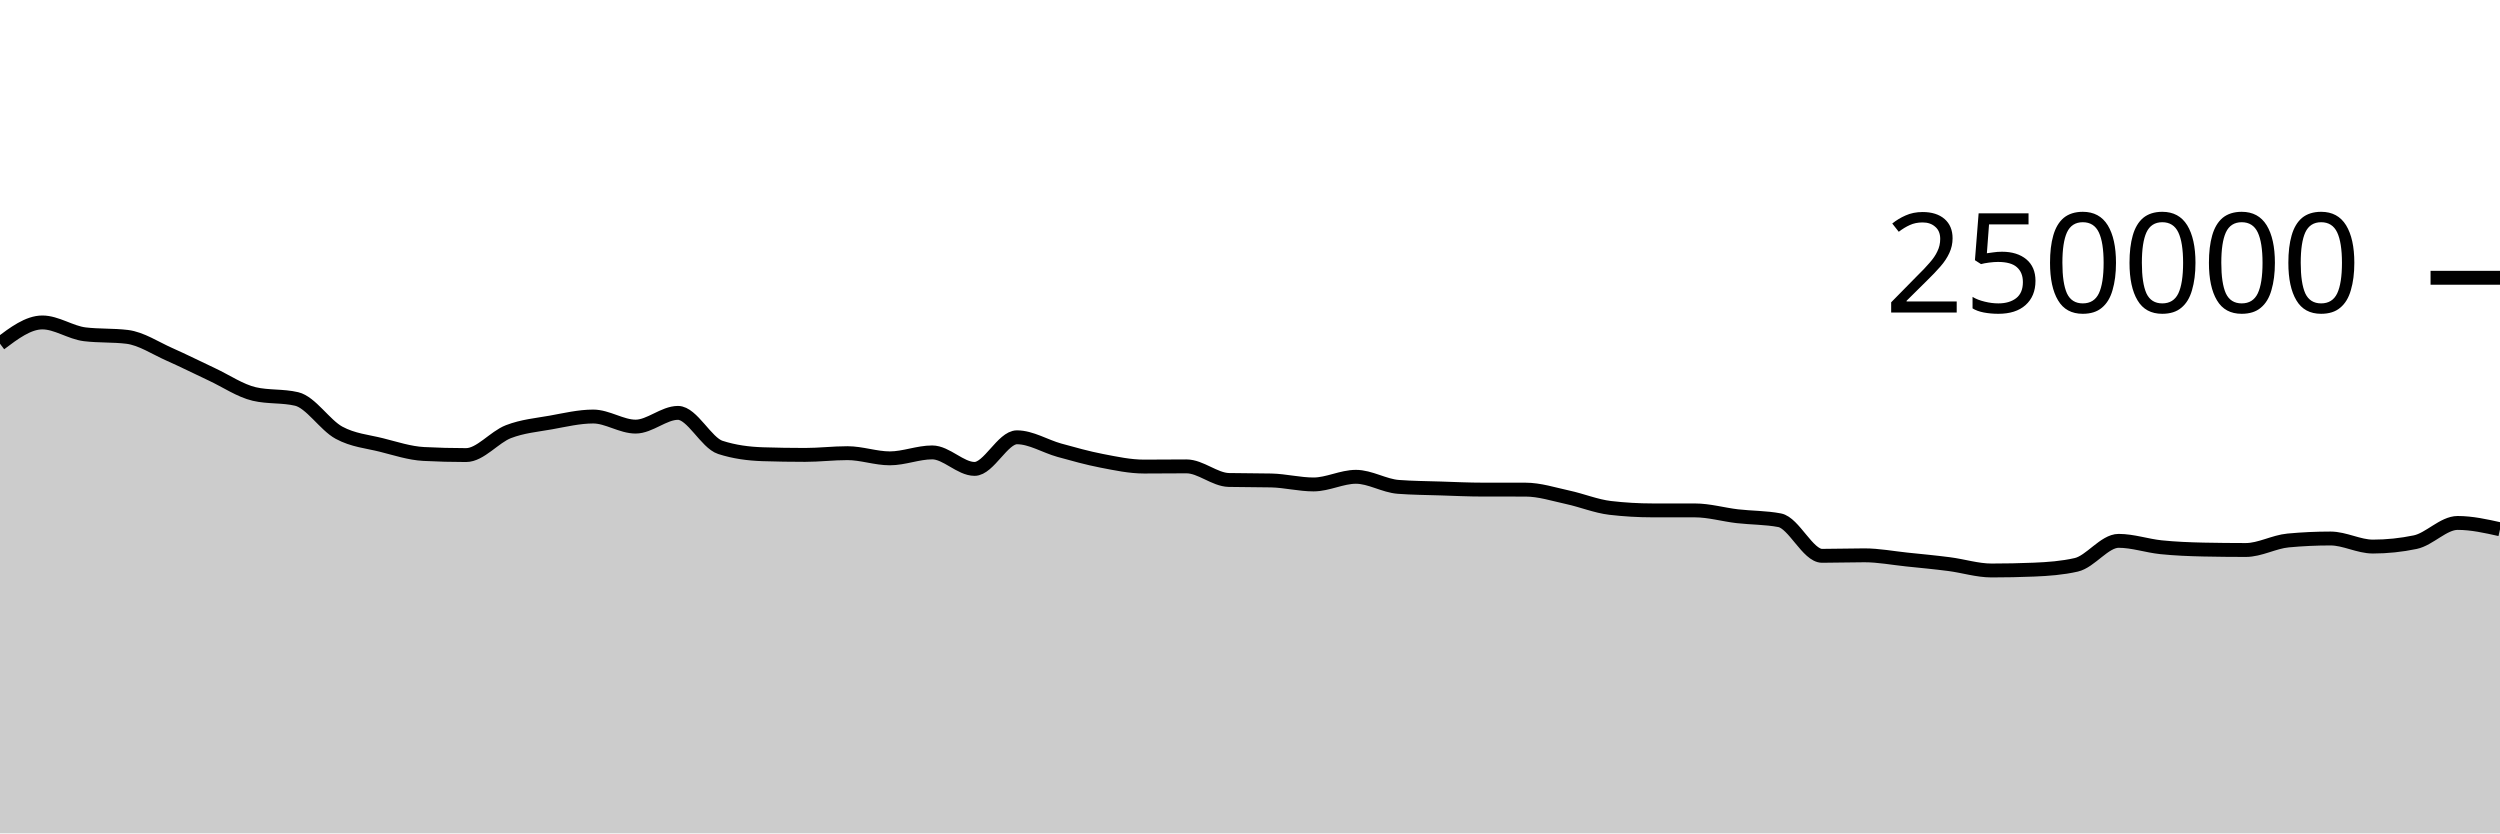
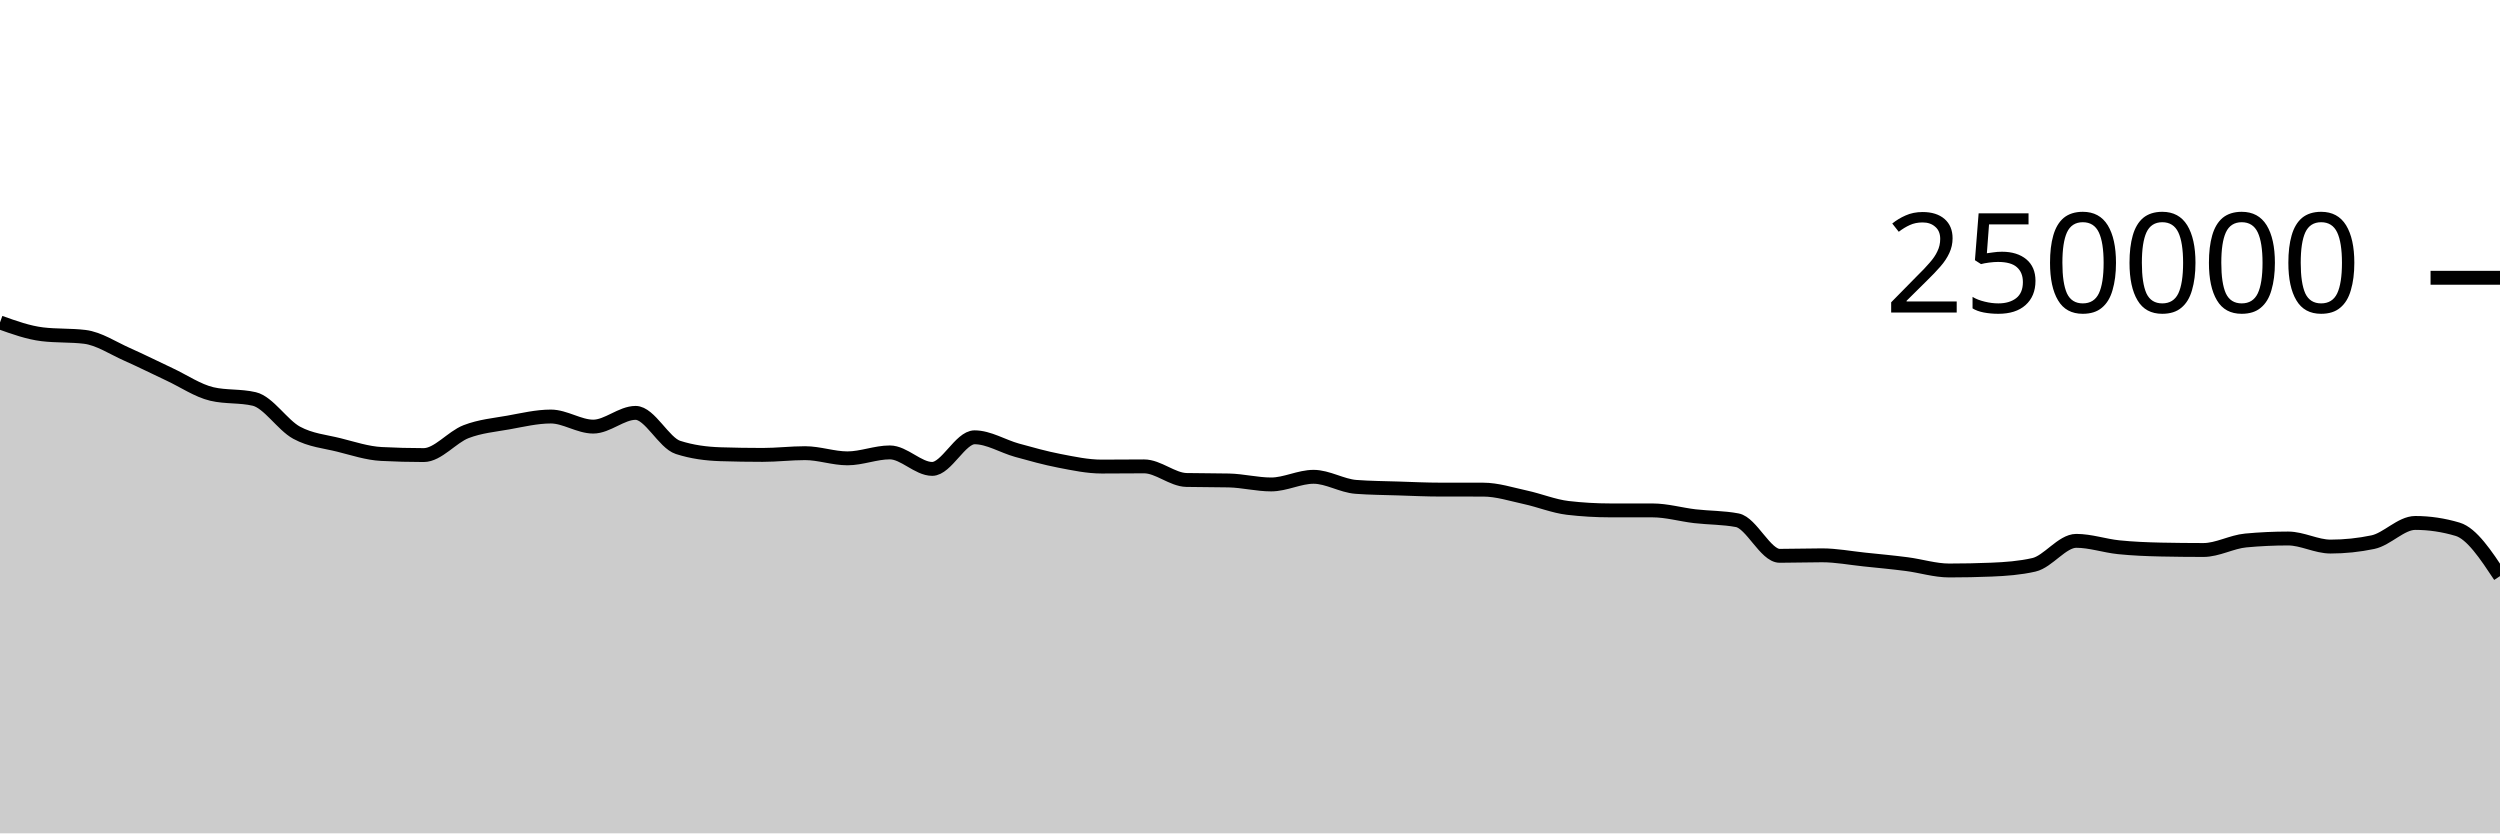
<svg xmlns="http://www.w3.org/2000/svg" viewBox="0 0 180 60">
  <g transform="translate(0,20)">
-     <path class="area" fill="rgba(0, 0, 0, 0.2)" d="M0,4.747C1.017,3.981,2.034,3.216,3.051,3.216C4.068,3.216,5.085,3.946,6.102,4.069C7.119,4.192,8.136,4.131,9.153,4.254C10.169,4.377,11.186,5.065,12.203,5.515C13.22,5.965,14.237,6.478,15.254,6.954C16.271,7.429,17.288,8.13,18.305,8.368C19.322,8.606,20.339,8.487,21.356,8.725C22.373,8.963,23.39,10.603,24.407,11.155C25.424,11.707,26.441,11.783,27.458,12.038C28.475,12.293,29.492,12.633,30.508,12.686C31.525,12.739,32.542,12.766,33.559,12.766C34.576,12.766,35.593,11.469,36.61,11.078C37.627,10.687,38.644,10.6,39.661,10.419C40.678,10.237,41.695,9.99,42.712,9.99C43.729,9.99,44.746,10.716,45.763,10.716C46.78,10.716,47.797,9.727,48.814,9.727C49.831,9.727,50.847,11.884,51.864,12.212C52.881,12.54,53.898,12.671,54.915,12.704C55.932,12.737,56.949,12.753,57.966,12.753C58.983,12.753,60,12.628,61.017,12.628C62.034,12.628,63.051,13.001,64.068,13.001C65.085,13.001,66.102,12.573,67.119,12.573C68.136,12.573,69.153,13.761,70.169,13.761C71.186,13.761,72.203,11.485,73.22,11.485C74.237,11.485,75.254,12.133,76.271,12.415C77.288,12.697,78.305,12.981,79.322,13.178C80.339,13.374,81.356,13.593,82.373,13.593C83.39,13.593,84.407,13.579,85.424,13.579C86.441,13.579,87.458,14.535,88.475,14.558C89.492,14.581,90.508,14.57,91.525,14.593C92.542,14.616,93.559,14.88,94.576,14.88C95.593,14.88,96.61,14.33,97.627,14.33C98.644,14.33,99.661,14.979,100.678,15.055C101.695,15.132,102.712,15.137,103.729,15.17C104.746,15.203,105.763,15.252,106.78,15.252C107.797,15.253,108.814,15.252,109.831,15.253C110.847,15.253,111.864,15.588,112.881,15.807C113.898,16.027,114.915,16.449,115.932,16.569C116.949,16.688,117.966,16.747,118.983,16.748C120,16.749,121.017,16.749,122.034,16.749C123.051,16.75,124.068,17.049,125.085,17.168C126.102,17.286,127.119,17.264,128.136,17.458C129.153,17.652,130.169,20.019,131.186,20.019C132.203,20.019,133.22,19.983,134.237,19.983C135.254,19.983,136.271,20.18,137.288,20.285C138.305,20.391,139.322,20.485,140.339,20.617C141.356,20.748,142.373,21.075,143.39,21.075C144.407,21.075,145.424,21.055,146.441,21.013C147.458,20.972,148.475,20.898,149.492,20.667C150.508,20.437,151.525,18.941,152.542,18.941C153.559,18.941,154.576,19.296,155.593,19.401C156.61,19.505,157.627,19.546,158.644,19.568C159.661,19.589,160.678,19.6,161.695,19.6C162.712,19.6,163.729,19.008,164.746,18.914C165.763,18.819,166.78,18.772,167.797,18.772C168.814,18.772,169.831,19.353,170.847,19.353C171.864,19.353,172.881,19.247,173.898,19.035C174.915,18.823,175.932,17.652,176.949,17.652C177.966,17.652,178.983,17.88,180,18.107L180,40C178.983,40,177.966,40,176.949,40C175.932,40,174.915,40,173.898,40C172.881,40,171.864,40,170.847,40C169.831,40,168.814,40,167.797,40C166.78,40,165.763,40,164.746,40C163.729,40,162.712,40,161.695,40C160.678,40,159.661,40,158.644,40C157.627,40,156.61,40,155.593,40C154.576,40,153.559,40,152.542,40C151.525,40,150.508,40,149.492,40C148.475,40,147.458,40,146.441,40C145.424,40,144.407,40,143.39,40C142.373,40,141.356,40,140.339,40C139.322,40,138.305,40,137.288,40C136.271,40,135.254,40,134.237,40C133.22,40,132.203,40,131.186,40C130.169,40,129.153,40,128.136,40C127.119,40,126.102,40,125.085,40C124.068,40,123.051,40,122.034,40C121.017,40,120,40,118.983,40C117.966,40,116.949,40,115.932,40C114.915,40,113.898,40,112.881,40C111.864,40,110.847,40,109.831,40C108.814,40,107.797,40,106.78,40C105.763,40,104.746,40,103.729,40C102.712,40,101.695,40,100.678,40C99.661,40,98.644,40,97.627,40C96.61,40,95.593,40,94.576,40C93.559,40,92.542,40,91.525,40C90.508,40,89.492,40,88.475,40C87.458,40,86.441,40,85.424,40C84.407,40,83.39,40,82.373,40C81.356,40,80.339,40,79.322,40C78.305,40,77.288,40,76.271,40C75.254,40,74.237,40,73.22,40C72.203,40,71.186,40,70.169,40C69.153,40,68.136,40,67.119,40C66.102,40,65.085,40,64.068,40C63.051,40,62.034,40,61.017,40C60,40,58.983,40,57.966,40C56.949,40,55.932,40,54.915,40C53.898,40,52.881,40,51.864,40C50.847,40,49.831,40,48.814,40C47.797,40,46.78,40,45.763,40C44.746,40,43.729,40,42.712,40C41.695,40,40.678,40,39.661,40C38.644,40,37.627,40,36.61,40C35.593,40,34.576,40,33.559,40C32.542,40,31.525,40,30.508,40C29.492,40,28.475,40,27.458,40C26.441,40,25.424,40,24.407,40C23.39,40,22.373,40,21.356,40C20.339,40,19.322,40,18.305,40C17.288,40,16.271,40,15.254,40C14.237,40,13.22,40,12.203,40C11.186,40,10.169,40,9.153,40C8.136,40,7.119,40,6.102,40C5.085,40,4.068,40,3.051,40C2.034,40,1.017,40,0,40Z" />
-     <path class="line" stroke="black" fill="none" d="M0,4.747C1.017,3.981,2.034,3.216,3.051,3.216C4.068,3.216,5.085,3.946,6.102,4.069C7.119,4.192,8.136,4.131,9.153,4.254C10.169,4.377,11.186,5.065,12.203,5.515C13.22,5.965,14.237,6.478,15.254,6.954C16.271,7.429,17.288,8.13,18.305,8.368C19.322,8.606,20.339,8.487,21.356,8.725C22.373,8.963,23.39,10.603,24.407,11.155C25.424,11.707,26.441,11.783,27.458,12.038C28.475,12.293,29.492,12.633,30.508,12.686C31.525,12.739,32.542,12.766,33.559,12.766C34.576,12.766,35.593,11.469,36.61,11.078C37.627,10.687,38.644,10.6,39.661,10.419C40.678,10.237,41.695,9.99,42.712,9.99C43.729,9.99,44.746,10.716,45.763,10.716C46.78,10.716,47.797,9.727,48.814,9.727C49.831,9.727,50.847,11.884,51.864,12.212C52.881,12.54,53.898,12.671,54.915,12.704C55.932,12.737,56.949,12.753,57.966,12.753C58.983,12.753,60,12.628,61.017,12.628C62.034,12.628,63.051,13.001,64.068,13.001C65.085,13.001,66.102,12.573,67.119,12.573C68.136,12.573,69.153,13.761,70.169,13.761C71.186,13.761,72.203,11.485,73.22,11.485C74.237,11.485,75.254,12.133,76.271,12.415C77.288,12.697,78.305,12.981,79.322,13.178C80.339,13.374,81.356,13.593,82.373,13.593C83.39,13.593,84.407,13.579,85.424,13.579C86.441,13.579,87.458,14.535,88.475,14.558C89.492,14.581,90.508,14.57,91.525,14.593C92.542,14.616,93.559,14.88,94.576,14.88C95.593,14.88,96.61,14.33,97.627,14.33C98.644,14.33,99.661,14.979,100.678,15.055C101.695,15.132,102.712,15.137,103.729,15.17C104.746,15.203,105.763,15.252,106.78,15.252C107.797,15.253,108.814,15.252,109.831,15.253C110.847,15.253,111.864,15.588,112.881,15.807C113.898,16.027,114.915,16.449,115.932,16.569C116.949,16.688,117.966,16.747,118.983,16.748C120,16.749,121.017,16.749,122.034,16.749C123.051,16.75,124.068,17.049,125.085,17.168C126.102,17.286,127.119,17.264,128.136,17.458C129.153,17.652,130.169,20.019,131.186,20.019C132.203,20.019,133.22,19.983,134.237,19.983C135.254,19.983,136.271,20.18,137.288,20.285C138.305,20.391,139.322,20.485,140.339,20.617C141.356,20.748,142.373,21.075,143.39,21.075C144.407,21.075,145.424,21.055,146.441,21.013C147.458,20.972,148.475,20.898,149.492,20.667C150.508,20.437,151.525,18.941,152.542,18.941C153.559,18.941,154.576,19.296,155.593,19.401C156.61,19.505,157.627,19.546,158.644,19.568C159.661,19.589,160.678,19.6,161.695,19.6C162.712,19.6,163.729,19.008,164.746,18.914C165.763,18.819,166.78,18.772,167.797,18.772C168.814,18.772,169.831,19.353,170.847,19.353C171.864,19.353,172.881,19.247,173.898,19.035C174.915,18.823,175.932,17.652,176.949,17.652C177.966,17.652,178.983,17.88,180,18.107" />
+     <path class="area" fill="rgba(0, 0, 0, 0.2)" d="M0,3.216C1.017,3.581,2.034,3.946,3.051,4.069C4.068,4.192,5.085,4.131,6.102,4.254C7.119,4.377,8.136,5.065,9.153,5.515C10.169,5.965,11.186,6.478,12.203,6.954C13.22,7.429,14.237,8.13,15.254,8.368C16.271,8.606,17.288,8.487,18.305,8.725C19.322,8.963,20.339,10.603,21.356,11.155C22.373,11.707,23.39,11.783,24.407,12.038C25.424,12.293,26.441,12.633,27.458,12.686C28.475,12.739,29.492,12.766,30.508,12.766C31.525,12.766,32.542,11.469,33.559,11.078C34.576,10.687,35.593,10.6,36.61,10.419C37.627,10.237,38.644,9.99,39.661,9.99C40.678,9.99,41.695,10.716,42.712,10.716C43.729,10.716,44.746,9.727,45.763,9.727C46.78,9.727,47.797,11.884,48.814,12.212C49.831,12.54,50.847,12.671,51.864,12.704C52.881,12.737,53.898,12.753,54.915,12.753C55.932,12.753,56.949,12.628,57.966,12.628C58.983,12.628,60,13.001,61.017,13.001C62.034,13.001,63.051,12.573,64.068,12.573C65.085,12.573,66.102,13.761,67.119,13.761C68.136,13.761,69.153,11.485,70.169,11.485C71.186,11.485,72.203,12.133,73.22,12.415C74.237,12.697,75.254,12.981,76.271,13.178C77.288,13.374,78.305,13.593,79.322,13.593C80.339,13.593,81.356,13.579,82.373,13.579C83.39,13.579,84.407,14.535,85.424,14.558C86.441,14.581,87.458,14.57,88.475,14.593C89.492,14.616,90.508,14.88,91.525,14.88C92.542,14.88,93.559,14.33,94.576,14.33C95.593,14.33,96.61,14.979,97.627,15.055C98.644,15.132,99.661,15.137,100.678,15.17C101.695,15.203,102.712,15.252,103.729,15.252C104.746,15.253,105.763,15.252,106.78,15.253C107.797,15.253,108.814,15.588,109.831,15.807C110.847,16.027,111.864,16.449,112.881,16.569C113.898,16.688,114.915,16.747,115.932,16.748C116.949,16.749,117.966,16.749,118.983,16.749C120,16.75,121.017,17.049,122.034,17.168C123.051,17.286,124.068,17.264,125.085,17.458C126.102,17.652,127.119,20.019,128.136,20.019C129.153,20.019,130.169,19.983,131.186,19.983C132.203,19.983,133.22,20.18,134.237,20.285C135.254,20.391,136.271,20.485,137.288,20.617C138.305,20.748,139.322,21.075,140.339,21.075C141.356,21.075,142.373,21.055,143.39,21.013C144.407,20.972,145.424,20.898,146.441,20.667C147.458,20.437,148.475,18.941,149.492,18.941C150.508,18.941,151.525,19.296,152.542,19.401C153.559,19.505,154.576,19.546,155.593,19.568C156.61,19.589,157.627,19.6,158.644,19.6C159.661,19.6,160.678,19.008,161.695,18.914C162.712,18.819,163.729,18.772,164.746,18.772C165.763,18.772,166.78,19.353,167.797,19.353C168.814,19.353,169.831,19.247,170.847,19.035C171.864,18.823,172.881,17.652,173.898,17.652C174.915,17.652,175.932,17.804,176.949,18.107C177.966,18.411,178.983,19.946,180,21.48L180,40C178.983,40,177.966,40,176.949,40C175.932,40,174.915,40,173.898,40C172.881,40,171.864,40,170.847,40C169.831,40,168.814,40,167.797,40C166.78,40,165.763,40,164.746,40C163.729,40,162.712,40,161.695,40C160.678,40,159.661,40,158.644,40C157.627,40,156.61,40,155.593,40C154.576,40,153.559,40,152.542,40C151.525,40,150.508,40,149.492,40C148.475,40,147.458,40,146.441,40C145.424,40,144.407,40,143.39,40C142.373,40,141.356,40,140.339,40C139.322,40,138.305,40,137.288,40C136.271,40,135.254,40,134.237,40C133.22,40,132.203,40,131.186,40C130.169,40,129.153,40,128.136,40C127.119,40,126.102,40,125.085,40C124.068,40,123.051,40,122.034,40C121.017,40,120,40,118.983,40C117.966,40,116.949,40,115.932,40C114.915,40,113.898,40,112.881,40C111.864,40,110.847,40,109.831,40C108.814,40,107.797,40,106.78,40C105.763,40,104.746,40,103.729,40C102.712,40,101.695,40,100.678,40C99.661,40,98.644,40,97.627,40C96.61,40,95.593,40,94.576,40C93.559,40,92.542,40,91.525,40C90.508,40,89.492,40,88.475,40C87.458,40,86.441,40,85.424,40C84.407,40,83.39,40,82.373,40C81.356,40,80.339,40,79.322,40C78.305,40,77.288,40,76.271,40C75.254,40,74.237,40,73.22,40C72.203,40,71.186,40,70.169,40C69.153,40,68.136,40,67.119,40C66.102,40,65.085,40,64.068,40C63.051,40,62.034,40,61.017,40C60,40,58.983,40,57.966,40C56.949,40,55.932,40,54.915,40C53.898,40,52.881,40,51.864,40C50.847,40,49.831,40,48.814,40C47.797,40,46.78,40,45.763,40C44.746,40,43.729,40,42.712,40C41.695,40,40.678,40,39.661,40C38.644,40,37.627,40,36.61,40C35.593,40,34.576,40,33.559,40C32.542,40,31.525,40,30.508,40C29.492,40,28.475,40,27.458,40C26.441,40,25.424,40,24.407,40C23.39,40,22.373,40,21.356,40C20.339,40,19.322,40,18.305,40C17.288,40,16.271,40,15.254,40C14.237,40,13.22,40,12.203,40C11.186,40,10.169,40,9.153,40C8.136,40,7.119,40,6.102,40C5.085,40,4.068,40,3.051,40C2.034,40,1.017,40,0,40Z" />
+     <path class="line" stroke="black" fill="none" d="M0,3.216C1.017,3.581,2.034,3.946,3.051,4.069C4.068,4.192,5.085,4.131,6.102,4.254C7.119,4.377,8.136,5.065,9.153,5.515C10.169,5.965,11.186,6.478,12.203,6.954C13.22,7.429,14.237,8.13,15.254,8.368C16.271,8.606,17.288,8.487,18.305,8.725C19.322,8.963,20.339,10.603,21.356,11.155C22.373,11.707,23.39,11.783,24.407,12.038C25.424,12.293,26.441,12.633,27.458,12.686C28.475,12.739,29.492,12.766,30.508,12.766C31.525,12.766,32.542,11.469,33.559,11.078C34.576,10.687,35.593,10.6,36.61,10.419C37.627,10.237,38.644,9.99,39.661,9.99C40.678,9.99,41.695,10.716,42.712,10.716C43.729,10.716,44.746,9.727,45.763,9.727C46.78,9.727,47.797,11.884,48.814,12.212C49.831,12.54,50.847,12.671,51.864,12.704C52.881,12.737,53.898,12.753,54.915,12.753C55.932,12.753,56.949,12.628,57.966,12.628C58.983,12.628,60,13.001,61.017,13.001C62.034,13.001,63.051,12.573,64.068,12.573C65.085,12.573,66.102,13.761,67.119,13.761C68.136,13.761,69.153,11.485,70.169,11.485C71.186,11.485,72.203,12.133,73.22,12.415C74.237,12.697,75.254,12.981,76.271,13.178C77.288,13.374,78.305,13.593,79.322,13.593C80.339,13.593,81.356,13.579,82.373,13.579C83.39,13.579,84.407,14.535,85.424,14.558C86.441,14.581,87.458,14.57,88.475,14.593C89.492,14.616,90.508,14.88,91.525,14.88C92.542,14.88,93.559,14.33,94.576,14.33C95.593,14.33,96.61,14.979,97.627,15.055C98.644,15.132,99.661,15.137,100.678,15.17C101.695,15.203,102.712,15.252,103.729,15.252C104.746,15.253,105.763,15.252,106.78,15.253C107.797,15.253,108.814,15.588,109.831,15.807C110.847,16.027,111.864,16.449,112.881,16.569C113.898,16.688,114.915,16.747,115.932,16.748C116.949,16.749,117.966,16.749,118.983,16.749C120,16.75,121.017,17.049,122.034,17.168C123.051,17.286,124.068,17.264,125.085,17.458C126.102,17.652,127.119,20.019,128.136,20.019C129.153,20.019,130.169,19.983,131.186,19.983C132.203,19.983,133.22,20.18,134.237,20.285C135.254,20.391,136.271,20.485,137.288,20.617C138.305,20.748,139.322,21.075,140.339,21.075C141.356,21.075,142.373,21.055,143.39,21.013C144.407,20.972,145.424,20.898,146.441,20.667C147.458,20.437,148.475,18.941,149.492,18.941C150.508,18.941,151.525,19.296,152.542,19.401C153.559,19.505,154.576,19.546,155.593,19.568C156.61,19.589,157.627,19.6,158.644,19.6C159.661,19.6,160.678,19.008,161.695,18.914C162.712,18.819,163.729,18.772,164.746,18.772C165.763,18.772,166.78,19.353,167.797,19.353C168.814,19.353,169.831,19.247,170.847,19.035C171.864,18.823,172.881,17.652,173.898,17.652C174.915,17.652,175.932,17.804,176.949,18.107C177.966,18.411,178.983,19.946,180,21.48" />
    <path class="axis-ceiling" stroke-width="1" stroke="black" fill="none" d="M175,0L180,0" />
    <text class="axis-ceiling-label" font-family="sans-serif" text-anchor="end" font-size="10px" x="170" y="2.5">250000</text>
  </g>
</svg>
